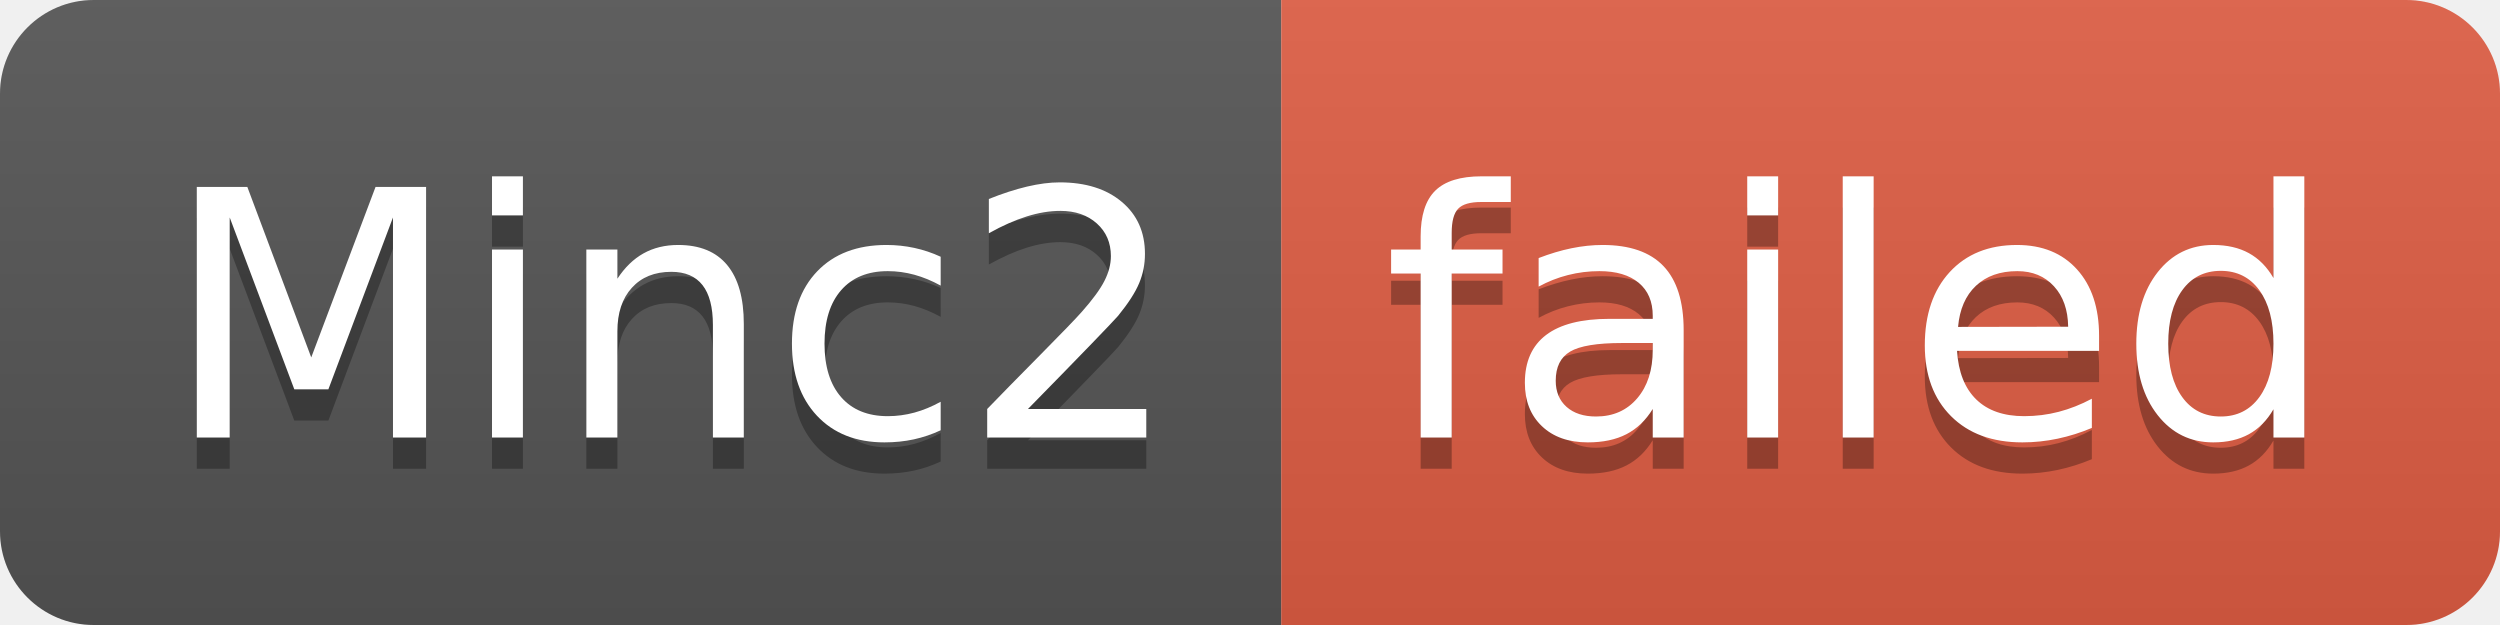
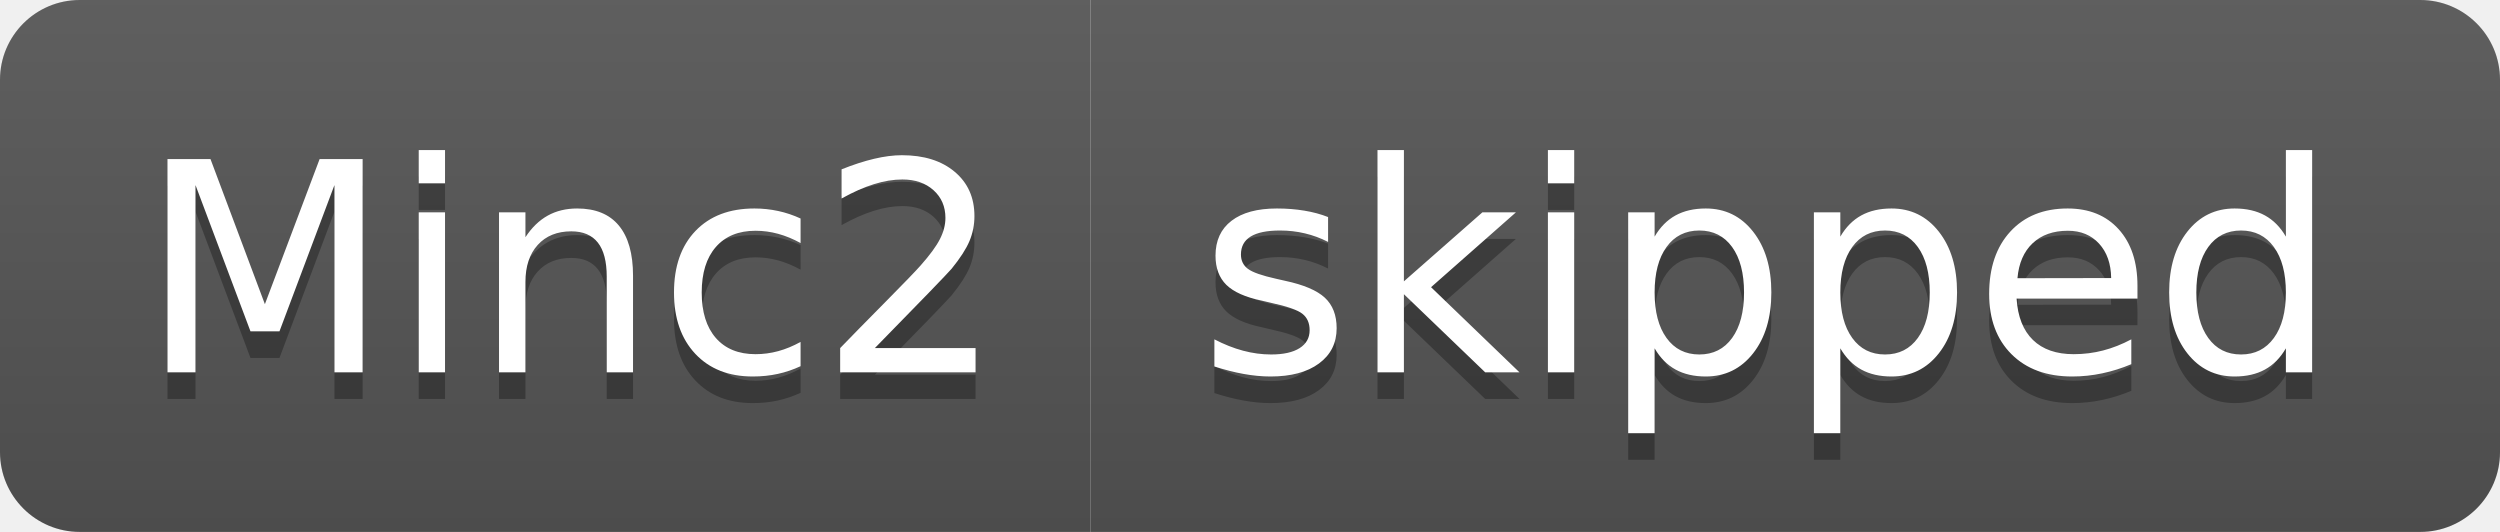
- <svg xmlns="http://www.w3.org/2000/svg" width="80" height="20" role="img" aria-label="Minc2: failed">
+ <svg xmlns="http://www.w3.org/2000/svg" width="94" height="20" role="img" aria-label="Minc2: skipped">
  <linearGradient id="s" x2="0" y2="100%">
    <stop offset="0" stop-color="#bbb" stop-opacity=".1" />
    <stop offset="1" stop-opacity=".1" />
  </linearGradient>
  <clipPath id="r">
-     <rect width="80" height="20" rx="3" fill="#fff" />
+     <rect width="94" height="20" rx="3" fill="#fff" />
  </clipPath>
  <g clip-path="url(#r)">
    <rect width="41" height="20" fill="#555" />
-     <rect x="41" width="39" height="20" fill="#e05d44" />
-     <rect width="80" height="20" fill="url(#s)" />
+     <rect x="41" width="53" height="20" fill="#555" />
+     <rect width="94" height="20" fill="url(#s)" />
  </g>
  <g fill="#fff" text-anchor="middle" font-family="Verdana,Geneva,DejaVu Sans,sans-serif" text-rendering="geometricPrecision" font-size="110">
    <text aria-hidden="true" x="215" y="150" fill="#010101" fill-opacity=".3" transform="scale(.1)" textLength="310">Minc2</text>
    <text x="215" y="140" transform="scale(.1)" fill="#fff" textLength="310">Minc2</text>
-     <text aria-hidden="true" x="595" y="150" fill="#010101" fill-opacity=".3" transform="scale(.1)" textLength="290">failed</text>
-     <text x="595" y="140" transform="scale(.1)" fill="#fff" textLength="290">failed</text>
+     <text aria-hidden="true" x="665" y="150" fill="#010101" fill-opacity=".3" transform="scale(.1)" textLength="430">skipped</text>
+     <text x="665" y="140" transform="scale(.1)" fill="#fff" textLength="430">skipped</text>
  </g>
</svg>
